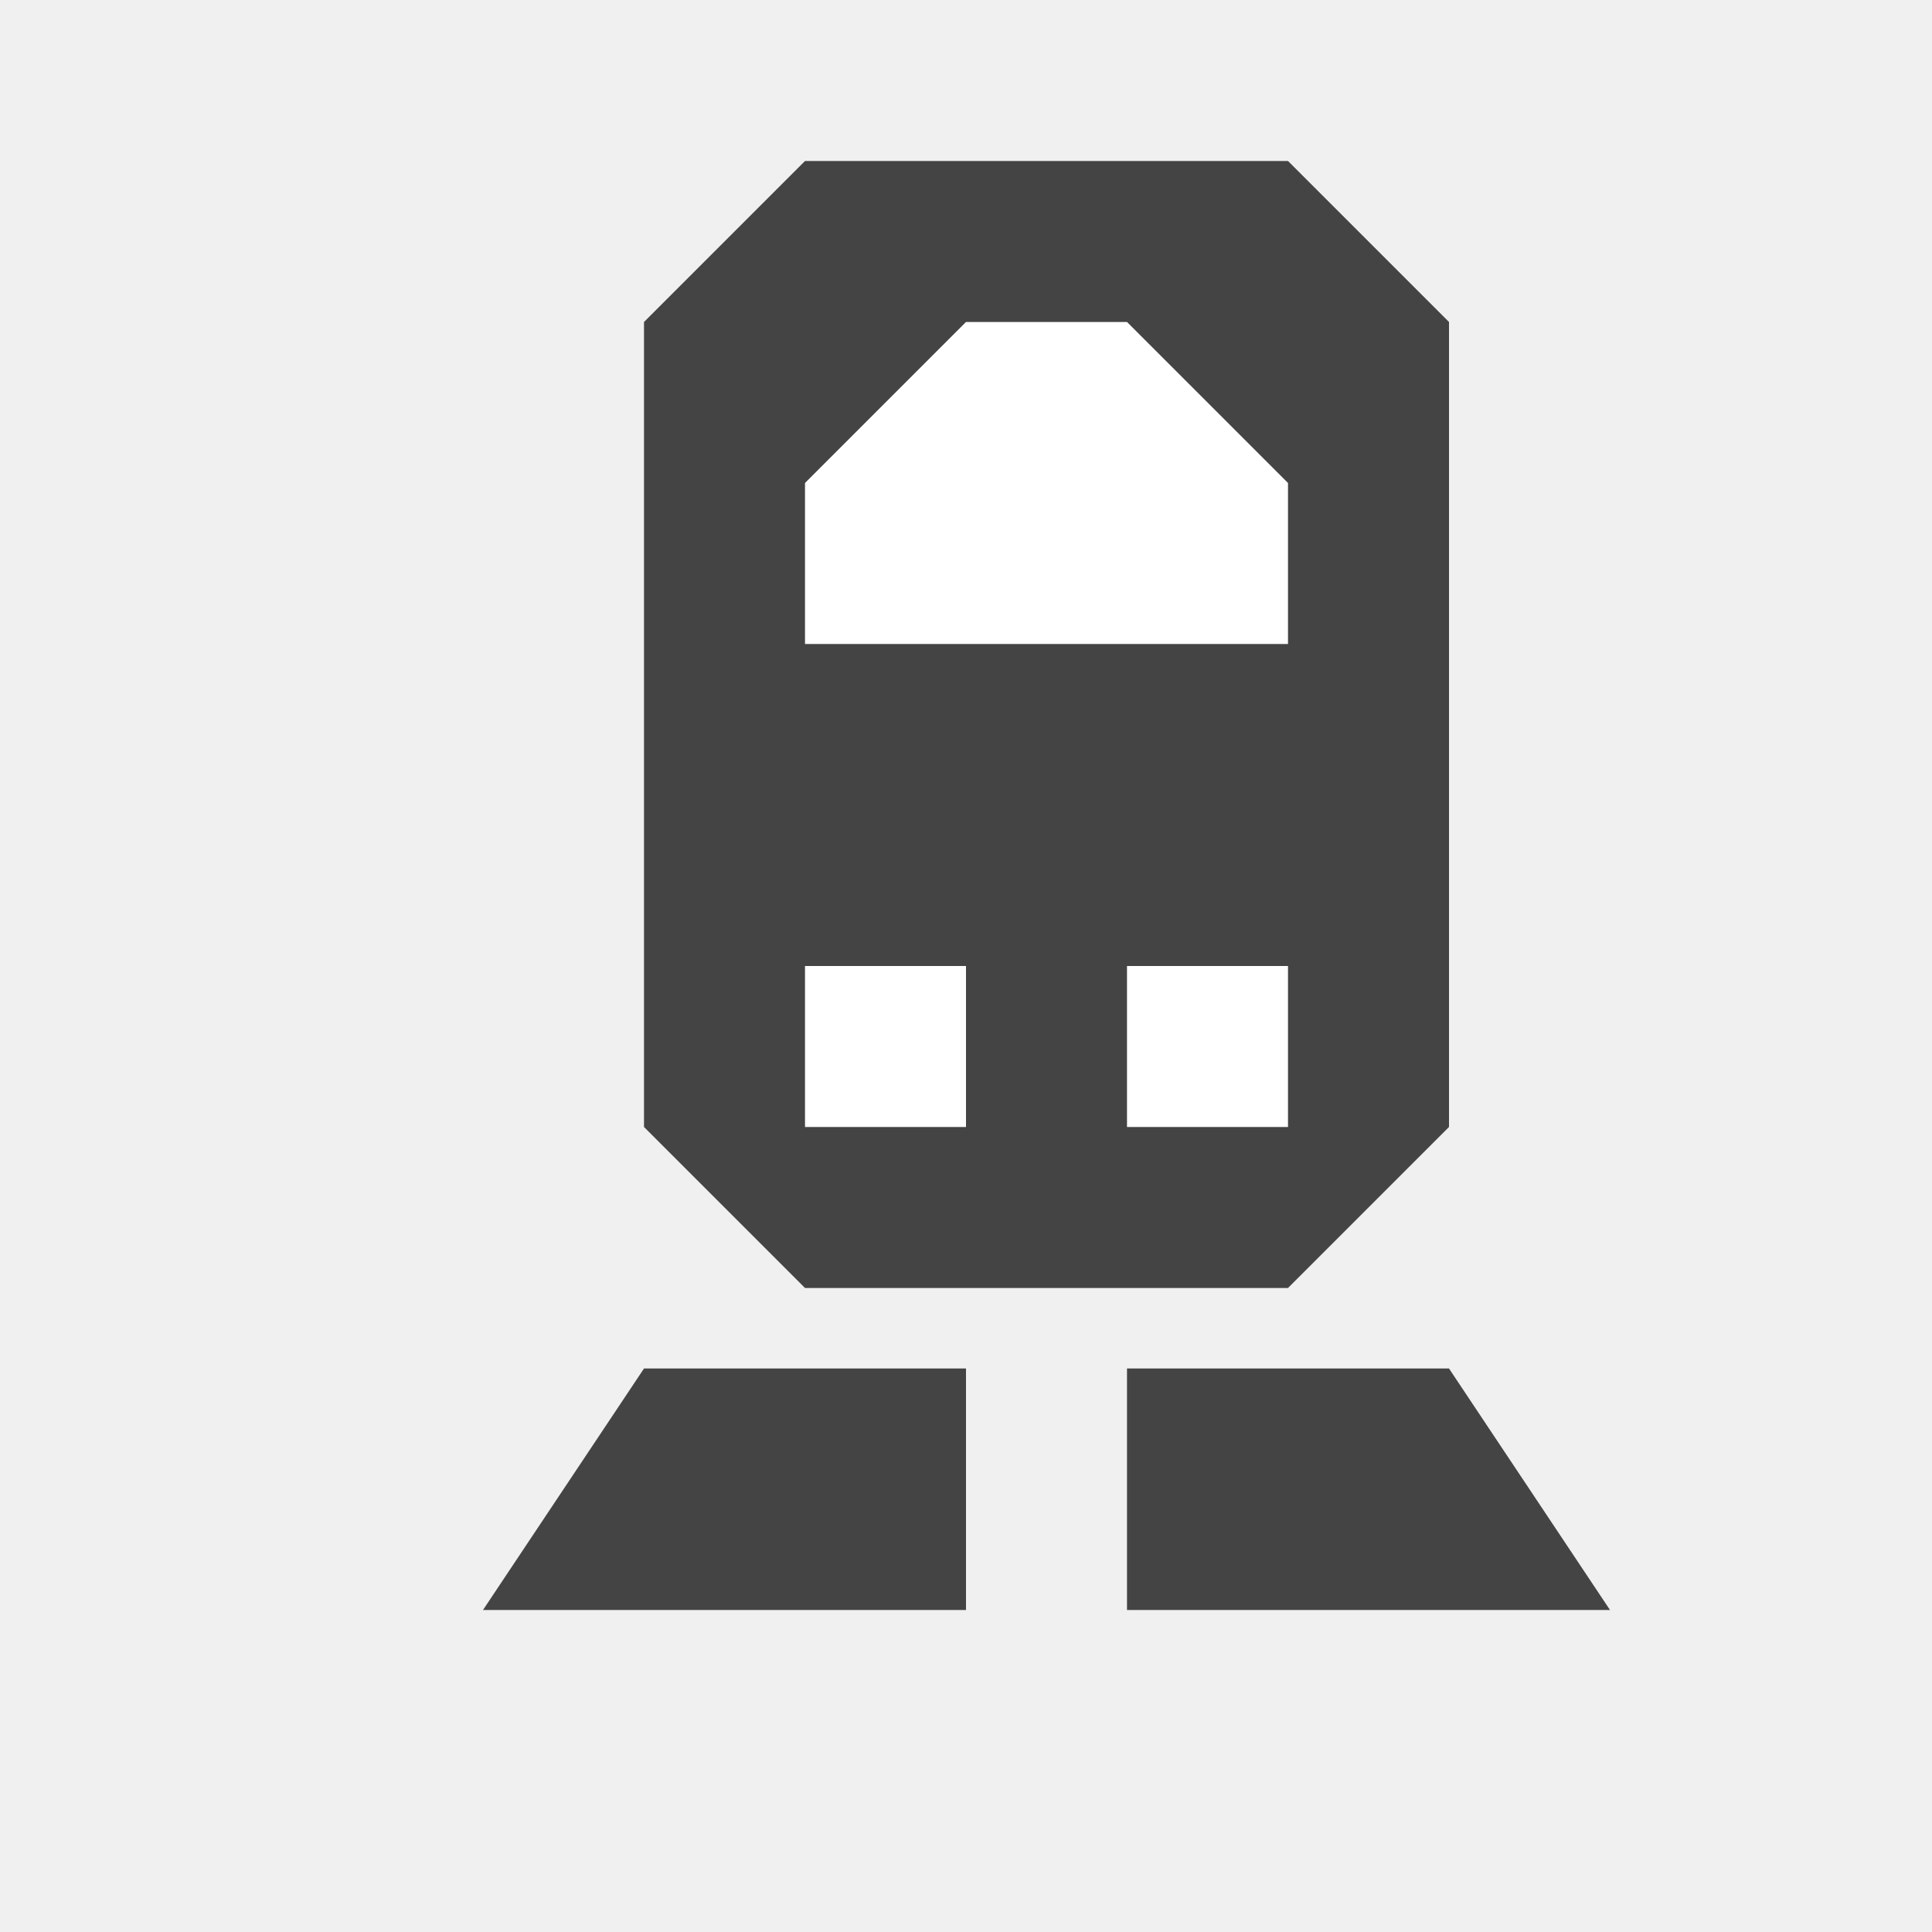
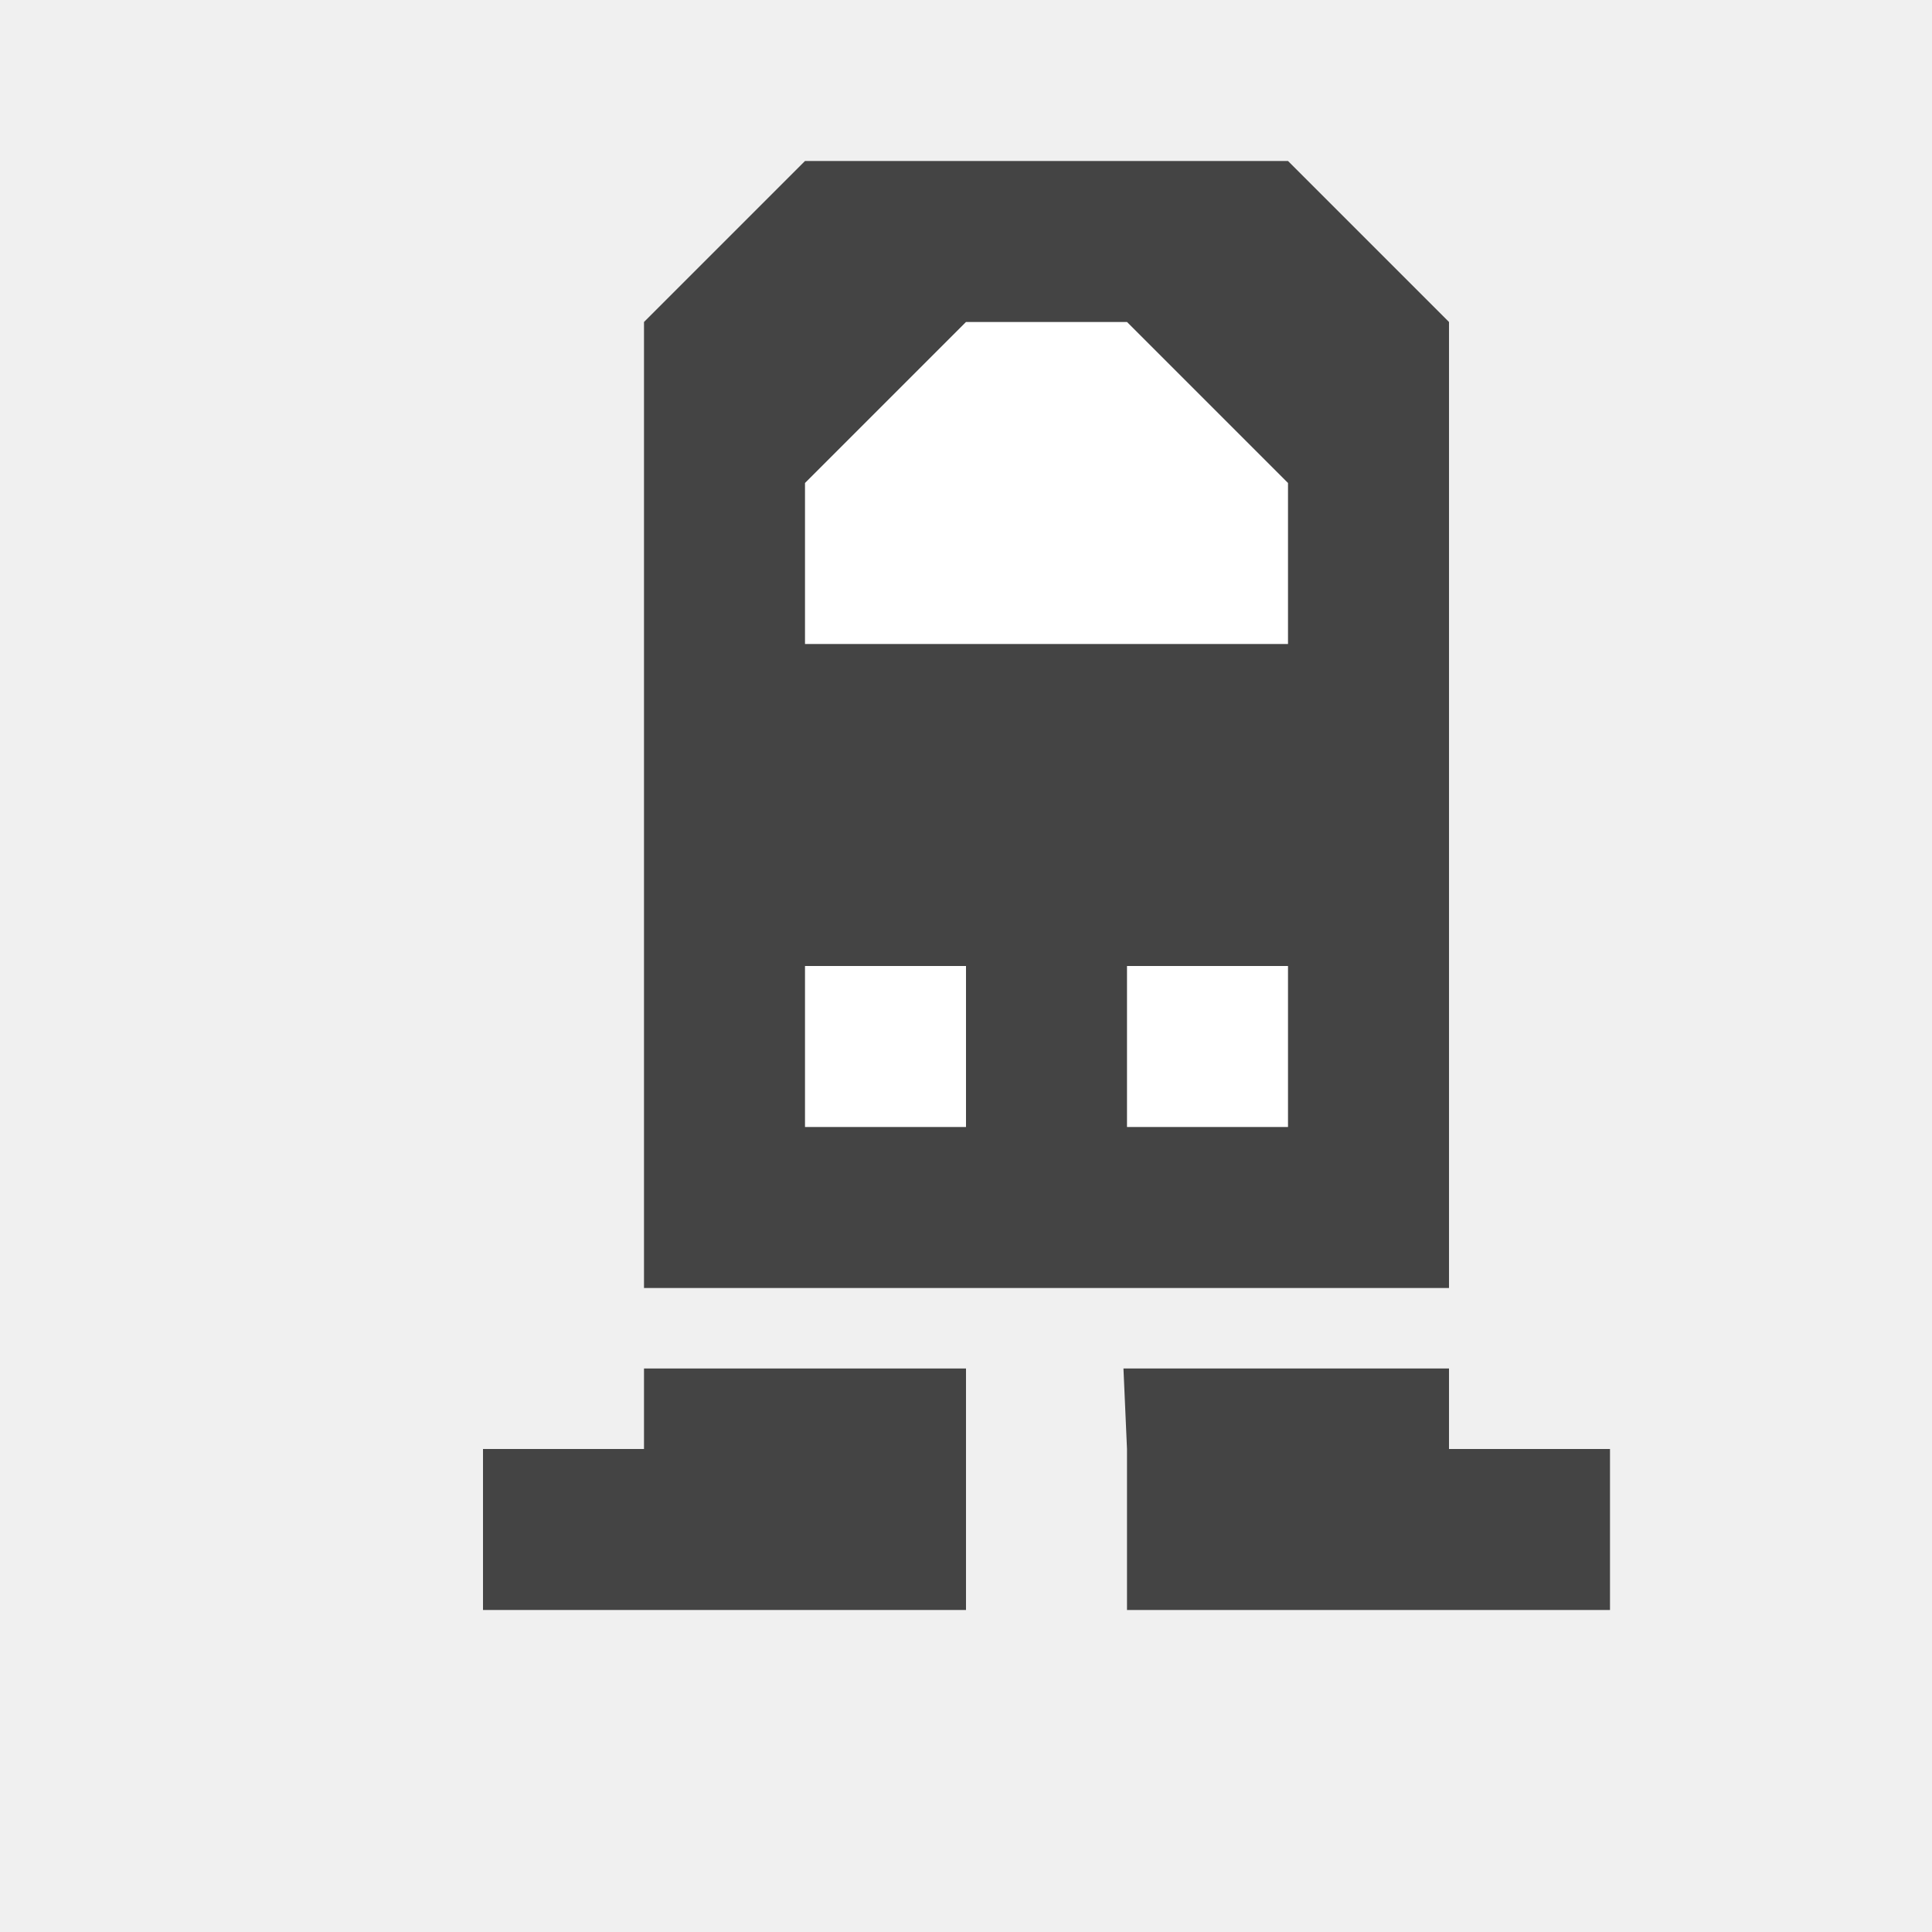
<svg xmlns="http://www.w3.org/2000/svg" width="12" height="12" id="svg4764" version="1.1">
  <defs id="defs4766" />
  <g id="layer1" transform="translate(0,-1040.362)">
-     <path style="fill:#444444;fill-opacity:1;stroke:none" d="m 4,1042.362 1,-1 3,0 1,1 0,5 -1,1 -3,0 -1,-1 z" id="path3924" />
-     <path style="fill:#ffffff;fill-opacity:1;stroke:none" d="m 5,1043.362 1,-1 1,0 1,1 0,1 -3,0 z" id="rect3780" />
-     <path style="fill:#444444;fill-opacity:1;stroke:none" d="m 6,1048.862 -2,0 -1,1.5 3,0 z" id="path3787" />
-     <path id="path3789" d="m 7,1048.862 2,0 1,1.5 -3,0 z" style="fill:#444444;fill-opacity:1;stroke:none" />
-     <rect style="fill:#ffffff;stroke:none" id="rect3892" width="1" height="1" x="5" y="1046.362" />
-     <rect y="1046.362" x="7" height="1" width="1" id="rect3894" style="fill:#ffffff;stroke:none" />
-     <rect ry="1" rx="1" y="1041.362" x="18.5" height="7" width="6" id="rect3896" style="fill:#444444;fill-opacity:1;stroke:none" />
-     <rect y="1042.362" x="19.5" height="2.5" width="4" id="rect3898" style="fill:#ffffff;fill-opacity:1;stroke:none" />
-     <rect style="fill:#444444;fill-opacity:1;stroke:none" id="rect3900" width="4" height="1" x="19.5" y="-1045.362" transform="scale(1,-1)" />
-     <path id="path3902" d="m 21,1048.862 -1,0 -1.5,1.5 1.5,0 z" style="fill:#444444;fill-opacity:1;stroke:none" />
-     <path style="fill:#444444;fill-opacity:1;stroke:none" d="m 22.25,1048.862 1,0 1.25,1.5 -1.5,0 z" id="path3904" />
-     <rect y="1046.362" x="19.5" height="1" width="1" id="rect3906" style="fill:#ffffff;stroke:none" />
-     <rect style="fill:#ffffff;stroke:none" id="rect3908" width="1" height="1" x="22.5" y="1046.362" />
+     <rect ry="1" rx="1" y="1041.362" x="18" height="7" width="6" id="rect3896" style="fill:#444444;fill-opacity:1;stroke:none" />
+     <rect y="1042.362" x="19" height="2.5" width="4" id="rect3898" style="fill:#ffffff;fill-opacity:1;stroke:none" />
+     <rect style="fill:#444444;fill-opacity:1;stroke:none" id="rect3900" width="4" height="1" x="19" y="-1045.362" transform="scale(1,-1)" />
+     <path id="path3902" d="m 20.5,1048.862 -1,0 -1.5,1.5 1.5,0 z" style="fill:#444444;fill-opacity:1;stroke:none" />
+     <path style="fill:#444444;fill-opacity:1;stroke:none" d="m 21.75,1048.862 1,0 1.25,1.5 -1.5,0 z" id="path3904" />
+     <rect y="1046.362" x="19" height="1" width="1" id="rect3906" style="fill:#ffffff;stroke:none" />
+     <rect style="fill:#ffffff;stroke:none" id="rect3908" width="1" height="1" x="22" y="1046.362" />
    <rect ry="1" rx="1" y="1041.362" x="-8" height="7" width="5" id="rect3910" style="fill:#444444;fill-opacity:1;stroke:none" />
    <rect y="1042.362" x="-7" height="2.5" width="3" id="rect3912" style="fill:#ffffff;fill-opacity:1;stroke:none" />
    <rect style="fill:#444444;fill-opacity:1;stroke:none" id="rect3914" width="4" height="1" x="-8" y="-1045.362" transform="scale(1,-1)" />
    <path id="path3916" d="m -5.5,1048.862 -1,0 -1.5,1.5 1.5,0 z" style="fill:#444444;fill-opacity:1;stroke:none" />
    <path style="fill:#444444;fill-opacity:1;stroke:none" d="m -5.25,1048.862 1,0 1.25,1.5 -1.5,0 z" id="path3918" />
    <rect y="1046.362" x="-7" height="1" width="1" id="rect3920" style="fill:#ffffff;stroke:none" />
    <rect style="fill:#ffffff;stroke:none" id="rect3922" width="1" height="1" x="-5" y="1046.362" />
    <path id="path3926" d="m -23,1042.362 1,-1 3,0 1,1 0,5 -1,1 -3,0 -1,-1 z" style="fill:#444444;fill-opacity:1;stroke:none" />
    <rect y="1042.362" x="-22" height="2.5" width="3" id="rect3928" style="fill:#ffffff;fill-opacity:1;stroke:none" />
    <rect style="fill:#444444;fill-opacity:1;stroke:none" id="rect3930" width="4" height="1" x="-23" y="-1045.362" transform="scale(1,-1)" />
    <path id="path3932" d="m -20.5,1048.862 -1,0 -1.5,1.5 1.5,0 z" style="fill:#444444;fill-opacity:1;stroke:none" />
    <path style="fill:#444444;fill-opacity:1;stroke:none" d="m -20.25,1048.862 1,0 1.25,1.5 -1.5,0 z" id="path3934" />
    <rect y="1046.362" x="-22" height="1" width="1" id="rect3936" style="fill:#ffffff;stroke:none" />
    <rect style="fill:#ffffff;stroke:none" id="rect3938" width="1" height="1" x="-20" y="1046.362" />
    <path id="path3941" d="m -43,1042.362 1,-1 3,0 1,1 0,5 -1,1 -3,0 -1,-1 z" style="fill:#444444;fill-opacity:1;stroke:none" />
    <path id="path3943" d="m -42,1043.362 1,-1 1,0 1,1 0,1 -3,0 z" style="fill:#ffffff;fill-opacity:1;stroke:none" />
    <path id="path3945" d="m -41,1048.862 -1.5,0 -1,1.5 1.5,0 z" style="fill:#444444;fill-opacity:1;stroke:none" />
    <path style="fill:#444444;fill-opacity:1;stroke:none" d="m -40,1048.862 1.5,0 1,1.5 -1.5,0 z" id="path3947" />
    <rect y="1046.362" x="-42" height="1" width="1" id="rect3949" style="fill:#ffffff;stroke:none" />
    <rect style="fill:#ffffff;stroke:none" id="rect3951" width="1" height="1" x="-40" y="1046.362" />
    <path id="path3965" d="m -65,1042.362 1,-1 3,0 1,1 0,5 -1,1 -3,0 -1,-1 z" style="fill:#444444;fill-opacity:1;stroke:none" />
    <path id="path3967" d="m -64,1043.362 1,-1 1,0 1,1 0,1 -3,0 z" style="fill:#ffffff;fill-opacity:1;stroke:none" />
    <path id="path3969" d="m -63,1048.862 -2,0 -1,1.5 2,0 z" style="fill:#444444;fill-opacity:1;stroke:none" />
    <path style="fill:#444444;fill-opacity:1;stroke:none" d="m -62,1048.862 2,0 1,1.5 -2,0 z" id="path3971" />
    <rect y="1046.362" x="-64" height="1" width="1" id="rect3973" style="fill:#ffffff;stroke:none" />
    <rect style="fill:#ffffff;stroke:none" id="rect3975" width="1" height="1" x="-62" y="1046.362" />
+     <path id="path3030" d="m 4,1064.362 1,-1 3,0 1,1 0,5 -1,1 -3,0 -1,-1 z" style="fill:#444444;fill-opacity:1;stroke:none" />
+     <path id="path3032" d="m 5,1065.362 1,-1 1,0 1,1 0,1 -3,0 z" style="fill:#ffffff;fill-opacity:1;stroke:none" />
+     <path id="path3034" d="m 6,1070.862 -2,0 -1,1.5 3,0 z" style="fill:#444444;fill-opacity:1;stroke:none" />
+     <path style="fill:#444444;fill-opacity:1;stroke:none" d="m 7,1070.862 2,0 1,1.5 -3,0 z" id="path3036" />
+     <rect y="1068.362" x="5" height="1" width="1" id="rect3038" style="fill:#ffffff;stroke:none" />
+     <rect style="fill:#ffffff;stroke:none" id="rect3040" width="1" height="1" x="7" y="1068.362" />
+     <path id="path3042" d="m 4,1079.362 1,-1 3,0 1,1 0,5 -1,1 -3,0 -1,-1 z" style="fill:#444444;fill-opacity:1;stroke:none" />
+     <path id="path3044" d="m 5,1080.362 1,-1 1,0 1,1 0,1 -3,0 z" style="fill:#ffffff;fill-opacity:1;stroke:none" />
+     <path id="path3046" d="m 6,1085.862 -2,0 -1,0 0,0.5 0,1 3,0 z" style="fill:#444444;fill-opacity:1;stroke:none" />
+     <path style="fill:#444444;fill-opacity:1;stroke:none" d="m 7,1085.862 3,0 0,1.5 -3,0 z" id="path3048" />
+     <rect y="1083.362" x="5" height="1" width="1" id="rect3050" style="fill:#ffffff;stroke:none" />
+     <rect style="fill:#ffffff;stroke:none" id="rect3052" width="1" height="1" x="7" y="1083.362" />
+     <path id="path3056" d="m 4,1096.362 1,-1 3,0 1,1 0,5 -1,1 -3,0 -1,-1 z" style="fill:#444444;fill-opacity:1;stroke:none" />
+     <path id="path3058" d="m 5,1097.362 1,-1 1,0 1,1 0,1 -3,0 z" style="fill:#ffffff;fill-opacity:1;stroke:none" />
+     <path id="path3060" d="m 5,1102.362 -1,0 0,1 -1,0 0,1 3,0 0,-1 0,-1 z" style="fill:#444444;fill-opacity:1;stroke:none" />
+     <rect y="1100.362" x="5" height="1" width="1" id="rect3062" style="fill:#ffffff;stroke:none" />
+     <rect style="fill:#ffffff;stroke:none" id="rect3064" width="1" height="1" x="7" y="1100.362" />
+     <path style="fill:#444444;fill-opacity:1;stroke:none" d="m 9.022,1102.362 -1,0 -1.022,0 0.022,1 0,1 3,0 0,-1 -1,0 z" id="path3066" />
+     <path id="path3068" d="m 4,1116.362 0,-1 5,0 0,1 0,4 0,1 -5,0 0,-1 z" style="fill:#444444;fill-opacity:1;stroke:none" />
+     <path id="path3070" d="m 5,1117.362 1,-1 1,0 1,1 0,1 -3,0 z" style="fill:#ffffff;fill-opacity:1;stroke:none" />
+     <path id="path3072" d="m 5,1122.362 -1,0 0,1 -1,0 0,1 3,0 0,-3 -1,0 z" style="fill:#444444;fill-opacity:1;stroke:none" />
+     <rect y="1119.362" x="5" height="1" width="1" id="rect3074" style="fill:#ffffff;stroke:none" />
+     <rect style="fill:#ffffff;stroke:none" id="rect3076" width="1" height="1" x="7" y="1119.362" />
+     <path style="fill:#444444;fill-opacity:1;stroke:none" d="m 9.022,1122.362 -1,0 -0.022,-1 -1,0 0.022,3 3,0 0,-1 -1,0 z" id="path3078" />
+     <path style="fill:#444444;fill-opacity:1;stroke:none" d="m 4,1042.362 1,-1 3,0 1,1 0,5 0,1 -5,0 0,-1 z" id="path3108" />
+     <path style="fill:#ffffff;fill-opacity:1;stroke:none" d="m 5,1043.362 1,-1 1,0 1,1 0,1 -3,0 z" id="path3110" />
+     <rect style="fill:#ffffff;stroke:none" id="rect3114" width="1" height="1" x="5" y="1046.362" />
+     <rect y="1046.362" x="7" height="1" width="1" id="rect3116" style="fill:#ffffff;stroke:none" />
+     <path id="path3120" d="m 4,1131.362 0,-1 5,0 0,1 0,5 -1,1 -3,0 -1,-1 z" style="fill:#444444;fill-opacity:1;stroke:none" />
+     <path id="path3122" d="m 5,1132.362 1,-1 1,0 1,1 0,1 -3,0 z" style="fill:#ffffff;fill-opacity:1;stroke:none" />
+     <path id="path3124" d="m 5,1137.362 -1,0 0,1 -1,0 0,1 3,0 0,-1 0,-1 z" style="fill:#444444;fill-opacity:1;stroke:none" />
+     <rect y="1135.362" x="5" height="1" width="1" id="rect3126" style="fill:#ffffff;stroke:none" />
+     <rect style="fill:#ffffff;stroke:none" id="rect3128" width="1" height="1" x="7" y="1135.362" />
+     <path style="fill:#444444;fill-opacity:1;stroke:none" d="m 9.022,1137.362 -1,0 -1.022,0 0.022,1 0,1 3,0 0,-1 -1,0 z" id="path3130" />
+     <path style="fill:#444444;fill-opacity:1;stroke:none" d="m 4,1048.862 0,0.5 -1,0 0,1 3,0 0,-1 0,-0.5 z" id="path3266" />
+     <path id="path3268" d="m 9,1048.862 -2.022,0 0.022,0.5 0,1 3,0 0,-1 -1,0 z" style="fill:#444444;fill-opacity:1;stroke:none" />
+     <path id="path3314" d="m 50,1044.362 1,-2 1.5,-1 c 1.086,0 0.914,0 2,0 l 1.5,1 1,2 0.007,4 -7,0 z" style="fill:#444444;fill-opacity:1;stroke:none" />
+     <path id="path3316" d="m 51,1045.362 5,0 -0.5,-1.5 -1,-1.5 c -3.188,0 -0.944,0 -2,0 l -1,1.5 z" style="fill:#ffffff;fill-opacity:1;stroke:none" />
+     <rect style="fill:#ffffff;stroke:none" id="rect3318" width="1" height="1" x="51" y="1046.362" />
+     <rect y="1046.362" x="55" height="1" width="1" id="rect3320" style="fill:#ffffff;stroke:none" />
+     <rect y="1041.862" x="53" height="3.5" width="1" id="rect3322" style="fill:#444444;fill-opacity:1;stroke:none" />
+     <path style="fill:#ffffff;fill-opacity:1;stroke:none" d="m 51,1045.362 5,0 -0.5,-1.5 -1,-1.5 c -3.188,0 -0.944,0 -2,0 l -1,1.5 z" id="path3324" />
+     <rect y="1046.362" x="51" height="1" width="1" id="rect3326" style="fill:#ffffff;stroke:none" />
+     <rect style="fill:#ffffff;stroke:none" id="rect3328" width="1" height="1" x="55" y="1046.362" />
+     <rect style="fill:#444444;fill-opacity:1;stroke:none" id="rect3330" width="1" height="3.5" x="53" y="1041.862" />
+     <path id="path3332" d="m 52,1048.862 -1,0 0,0.5 -1,0 0,1 3,0 0,-1 0,-0.5 z" style="fill:#444444;fill-opacity:1;stroke:none" />
+     <path style="fill:#444444;fill-opacity:1;stroke:none" d="m 56,1048.862 -1,0 -1.022,0 0.022,0.5 0,1 3,0 0,-1 -1,0 z" id="path3334" />
+     <path style="fill:#444444;fill-opacity:1;stroke:none" d="m 62,1042.862 1.741,-1.5 c 1.086,0 2.172,0 3.259,0 l 2,1.5 0,5.5 -7,0 z" id="path3212" />
+     <rect style="fill:#ffffff;fill-opacity:1;stroke:none" id="rect3214" width="3" height="1" x="64" y="1042.362" />
+     <rect y="1044.362" x="63" height="1" width="5" id="rect3216" style="fill:#ffffff;fill-opacity:1;stroke:none" />
+     <rect y="1046.362" x="63" height="1" width="1" id="rect3052-5" style="fill:#ffffff;stroke:none" />
+     <rect style="fill:#ffffff;stroke:none" id="rect3054" width="1" height="1" x="67.022" y="1046.362" />
+     <path style="fill:#444444;fill-opacity:1;stroke:none" d="m 64,1048.862 -1,0 0,0.5 -1,0 0,1 3,0 0,-1 0,-0.5 z" id="path3266-2" />
+     <path id="path3268-1" d="m 68,1048.862 -1,0 -1.022,0 0.022,0.5 0,1 3,0 0,-1 -1,0 z" style="fill:#444444;fill-opacity:1;stroke:none" />
+     <path id="path3243" d="m 74,1042.362 1,-1 3,0 1,1 0,5 0,1 -5,0 0,-1 z" style="fill:#444444;fill-opacity:1;stroke:none" />
+     <path id="path3245" d="m 75,1043.362 1,-1 1,0 1,1 0,1 -3,0 z" style="fill:#ffffff;fill-opacity:1;stroke:none" />
+     <rect y="1046.362" x="75" height="1" width="1" id="rect3247" style="fill:#ffffff;stroke:none" />
+     <rect style="fill:#ffffff;stroke:none" id="rect3249" width="1" height="1" x="77" y="1046.362" />
+     <path id="path3251" d="m 75,1048.862 -1,0 0,0.5 -1,0 0,1 3,0 0,-1 0,-0.5 z" style="fill:#444444;fill-opacity:1;stroke:none" />
+     <path style="fill:#444444;fill-opacity:1;stroke:none" d="m 79,1048.862 -1,0 -1.022,0 0.022,0.5 0,1 3,0 0,-1 -1,0 z" id="path3253" />
  </g>
</svg>
